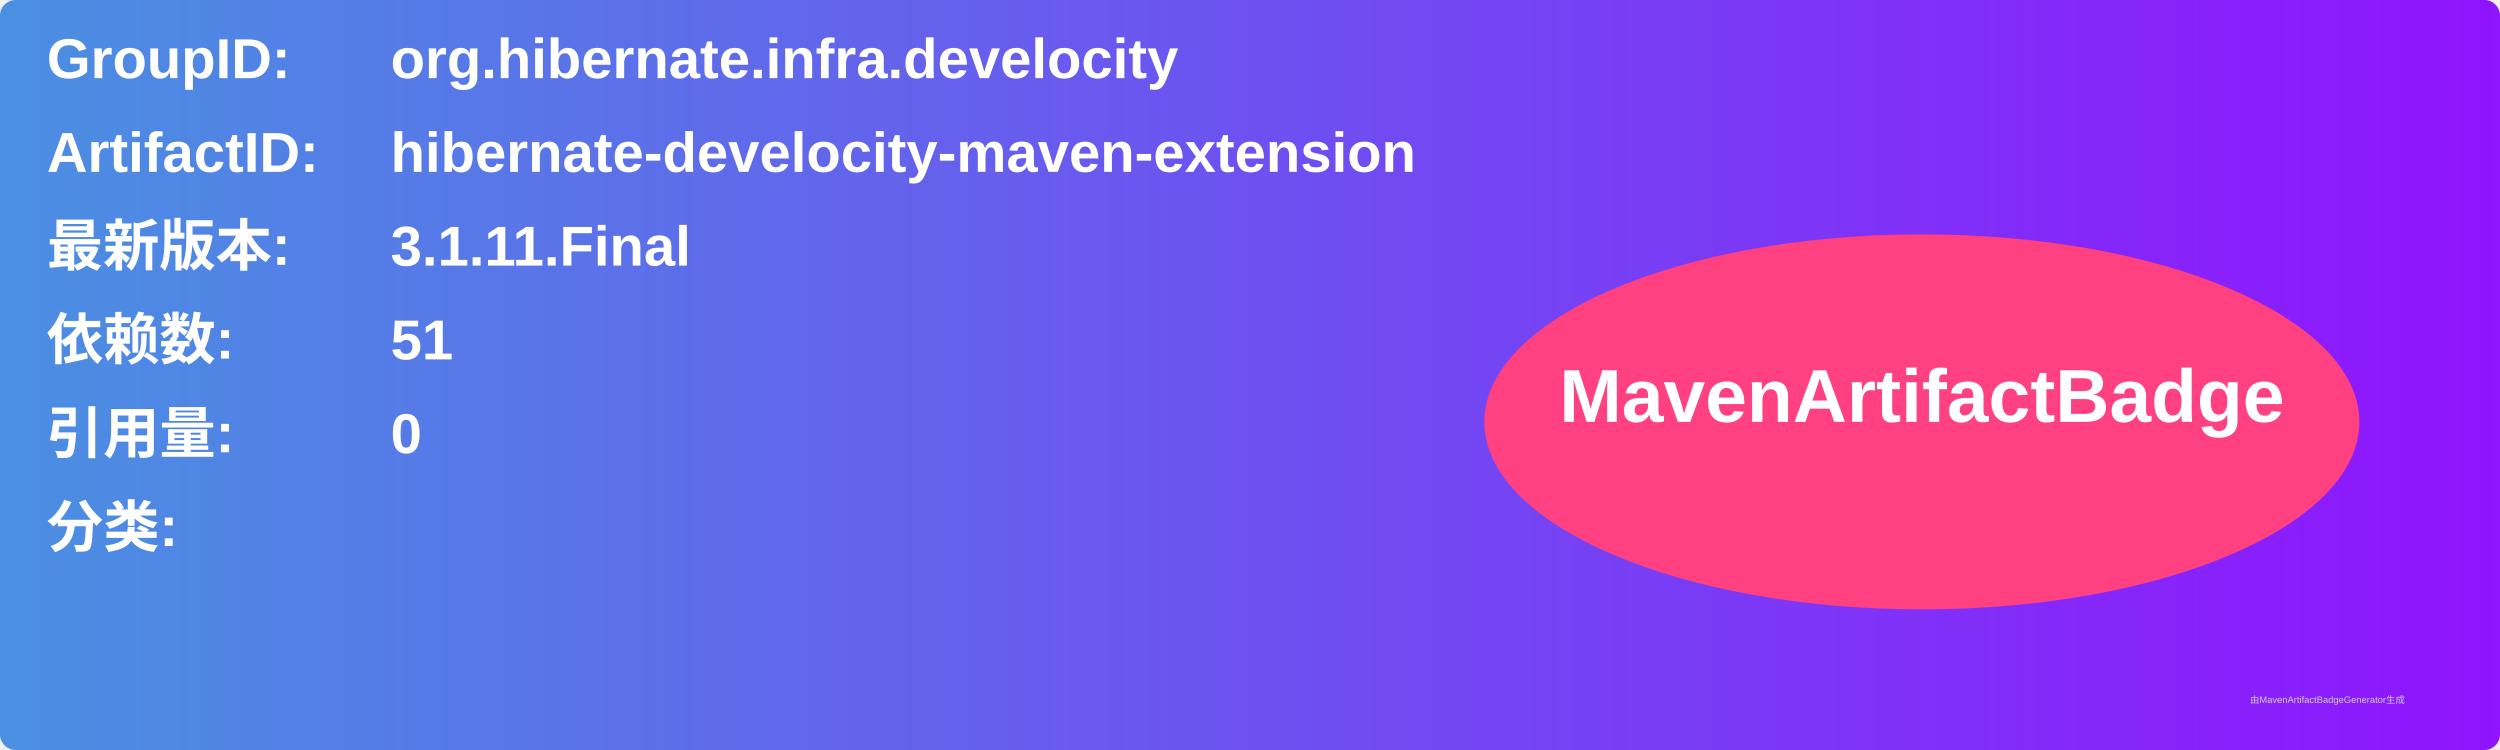
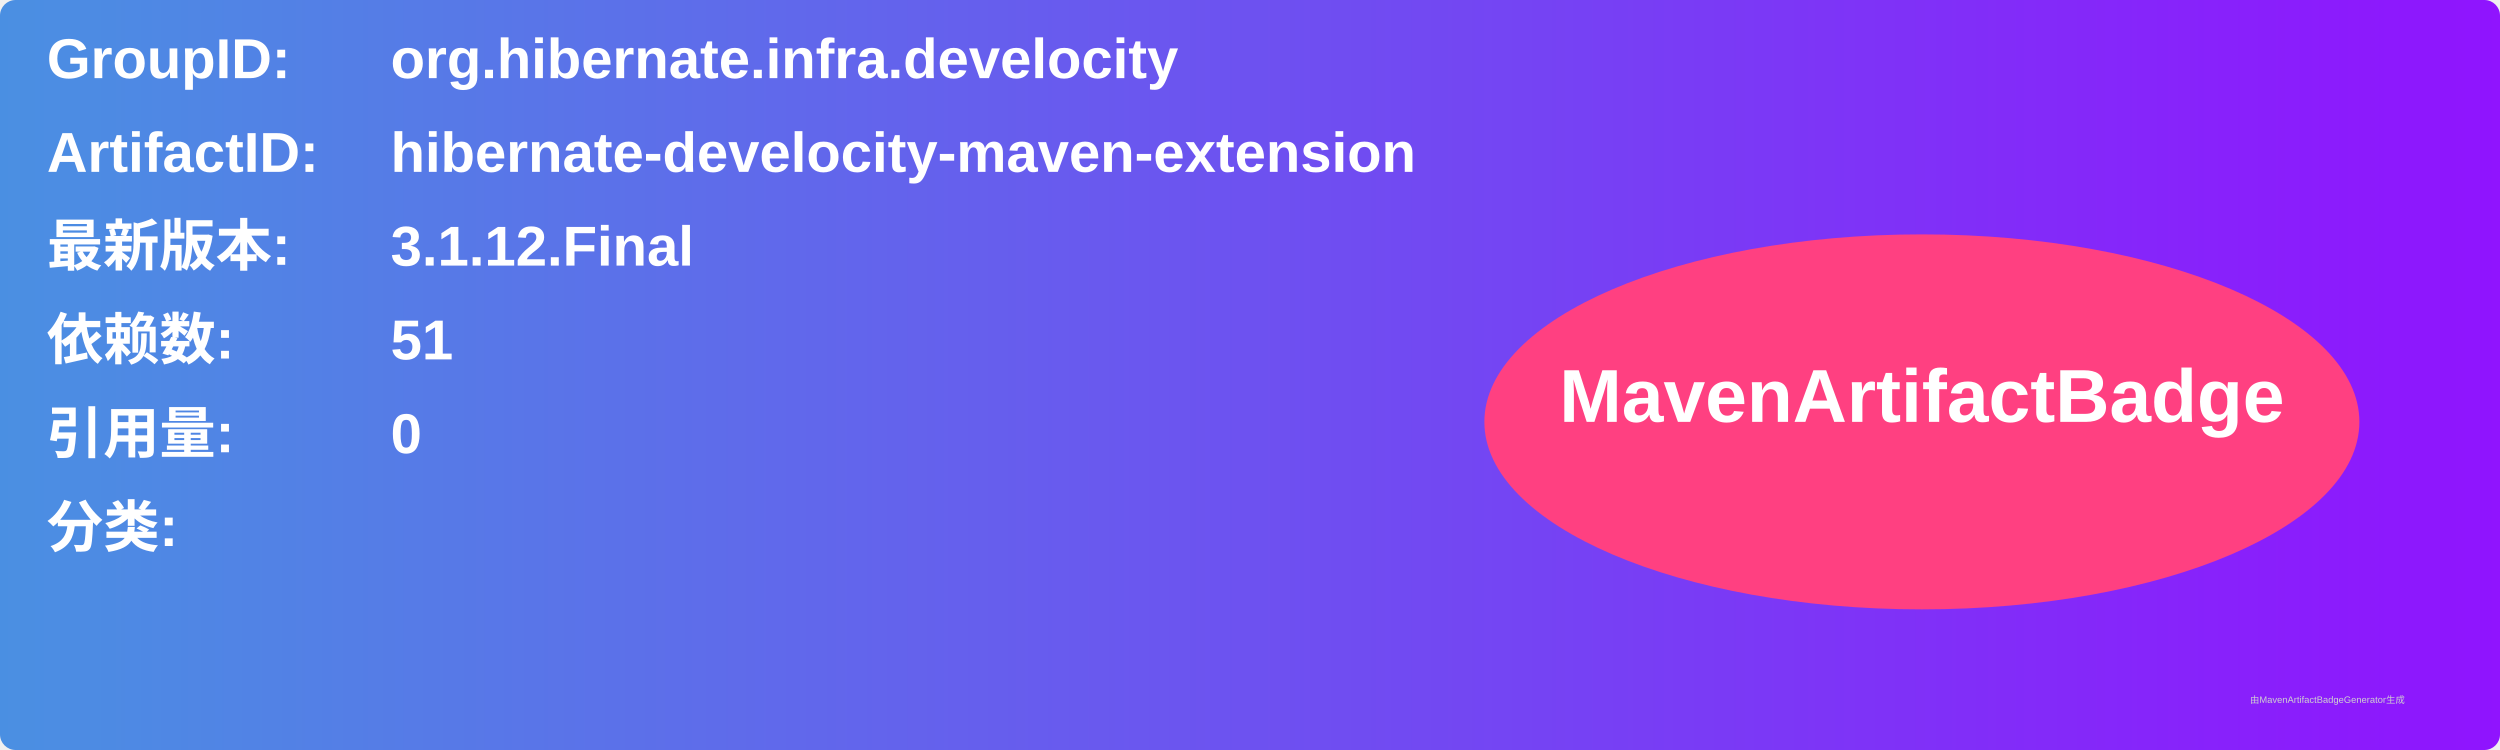
<svg xmlns="http://www.w3.org/2000/svg" width="800" height="240" viewBox="0 0 800 240">
  <linearGradient id="grad" x1="0%" y1="0%" x2="100%" y2="0%">
    <stop offset="0%" stop-color="#4a90e2" />
    <stop offset="100%" stop-color="#9013fe" />
  </linearGradient>
  <rect width="100%" height="100%" rx="5" ry="5" fill="url(#grad)" />
  <g transform="translate(15, 15)">
    <text x="0" y="10" font-family="Arial" font-size="18" fill="white" font-weight="bold" width="260">GroupID:</text>
    <text x="110" y="10" font-family="Arial" font-size="18" fill="white" font-weight="bold" width="460">org.hibernate.infra.develocity</text>
    <text x="0" y="40" font-family="Arial" font-size="18" fill="white" font-weight="bold" width="260">ArtifactID:</text>
    <text x="110" y="40" font-family="Arial" font-size="18" fill="white" font-weight="bold" width="460">hibernate-develocity-maven-extension</text>
    <text x="0" y="70" font-family="Arial" font-size="18" fill="white" font-weight="bold">最新版本:</text>
    <text x="110" y="70" font-family="Arial" font-size="18" fill="white" font-weight="bold">
-       <tspan font-weight="bold">3.1.11.Final</tspan>
+       <tspan font-weight="bold">3.1.12.Final</tspan>
    </text>
    <text x="0" y="100" font-family="Arial" font-size="18" fill="white" font-weight="bold">依赖数: </text>
    <text x="110" y="100" font-family="Arial" font-size="18" fill="white">
      <tspan font-weight="bold">51</tspan>
    </text>
    <text x="0" y="130" font-family="Arial" font-size="18" fill="white" font-weight="bold">引用量: </text>
    <text x="110" y="130" font-family="Arial" font-size="18" fill="white">
      <tspan font-weight="bold">0</tspan>
    </text>
    <text x="0" y="160" font-family="Arial" font-size="18" fill="white" font-weight="bold">分类:</text>
    <text x="10" y="190" font-family="Arial" font-size="10" fill="white">
      <tspan font-weight="bold" />
    </text>
    <ellipse cx="600" cy="120" rx="140" ry="60" fill="#ff4081" />
    <text x="600" y="120" text-anchor="middle" font-family="Arial" font-size="24" fill="white" font-weight="bold">MavenArtifactBadge</text>
  </g>
  <text x="720" y="225" font-family="Arial" font-size="3" fill="#d0d0d0">由MavenArtifactBadgeGenerator生成</text>
</svg>
